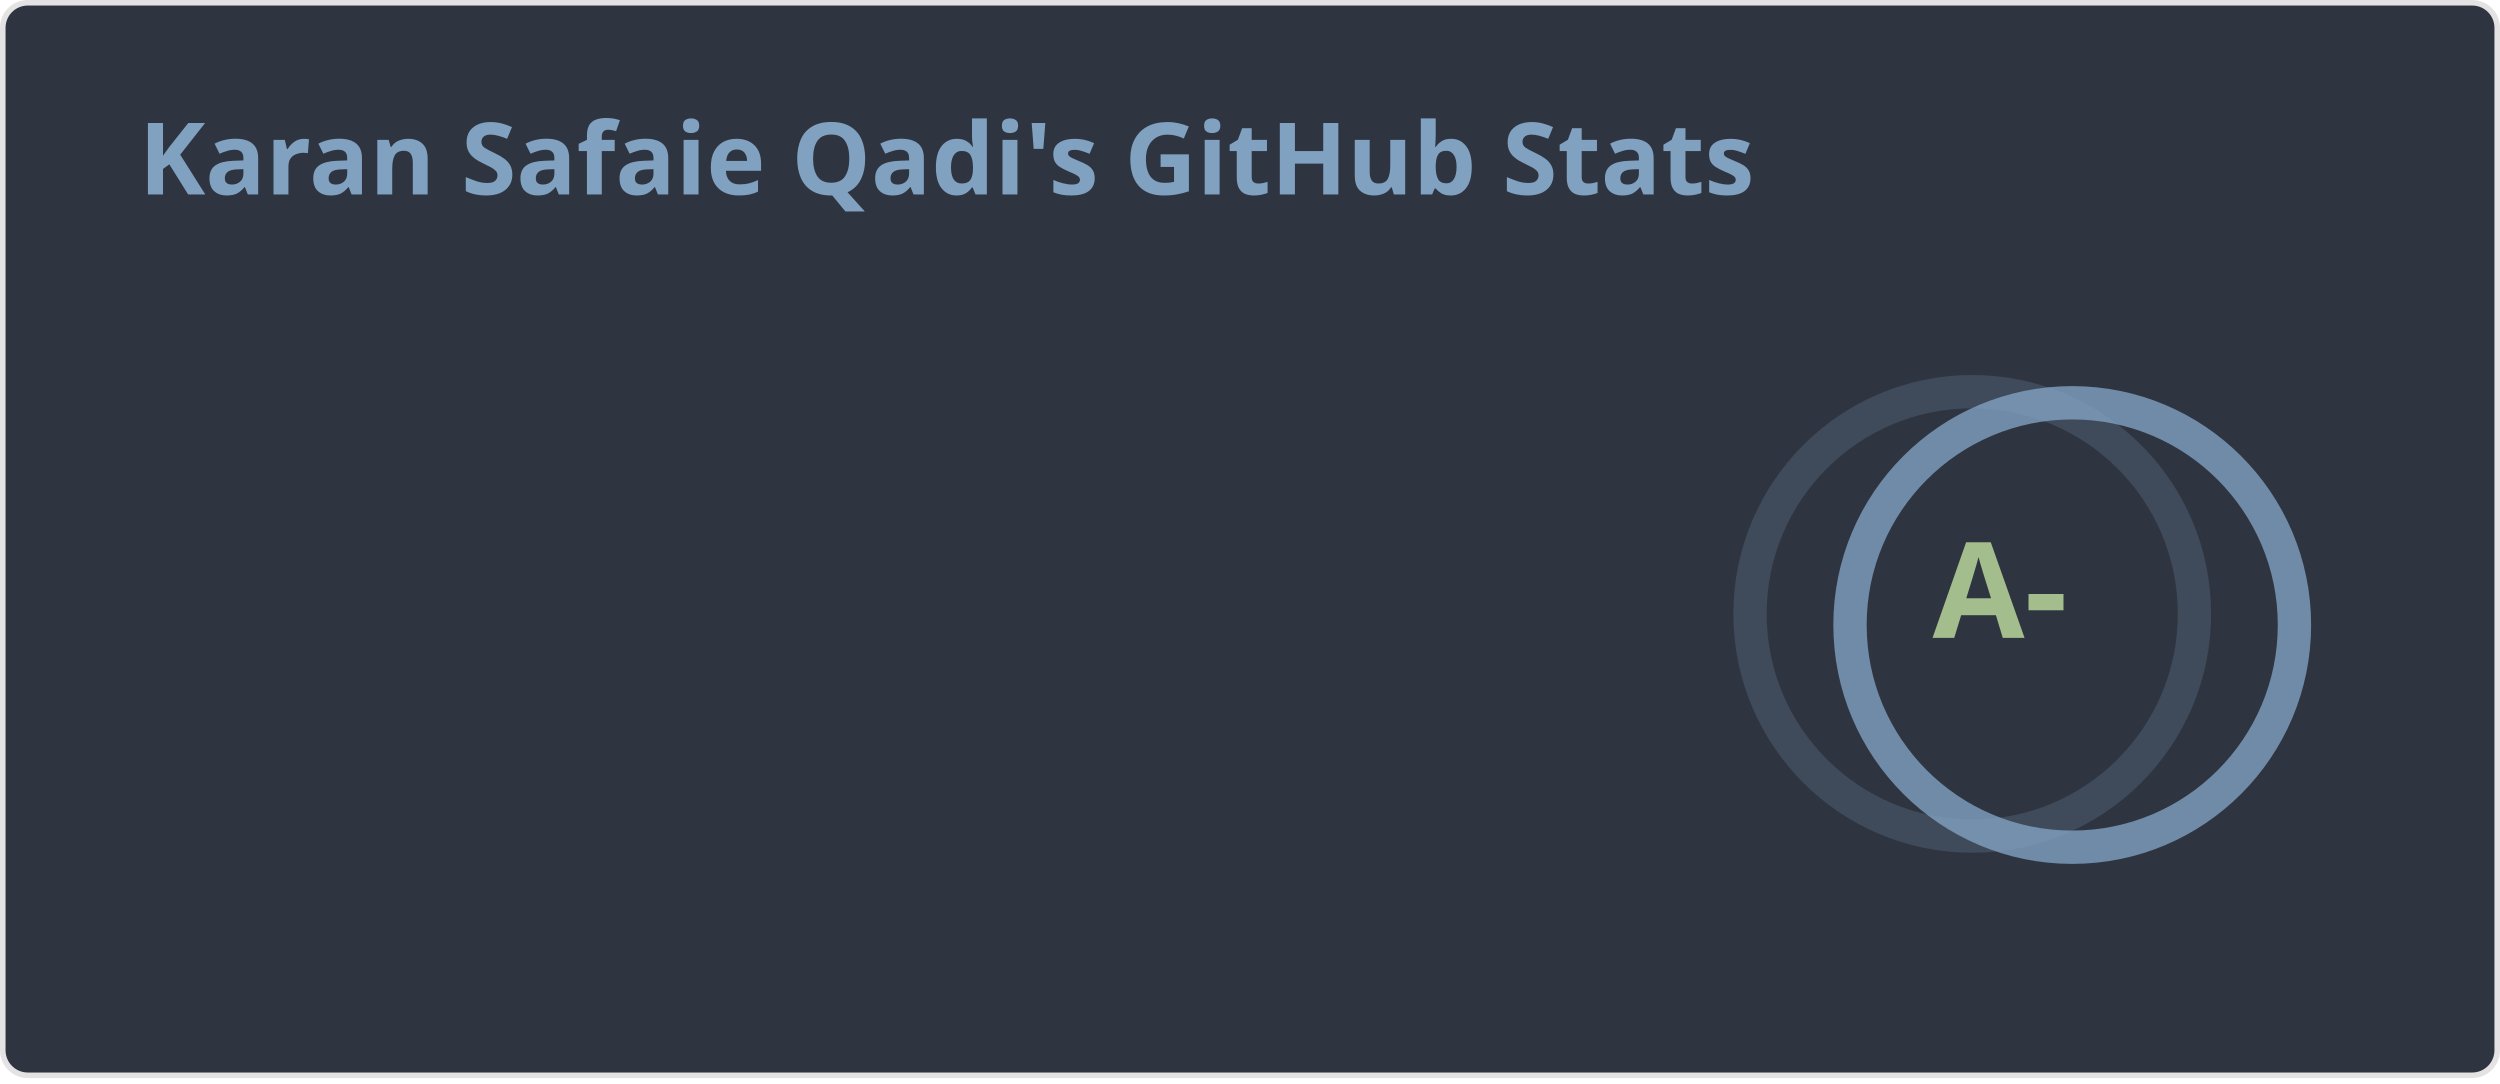
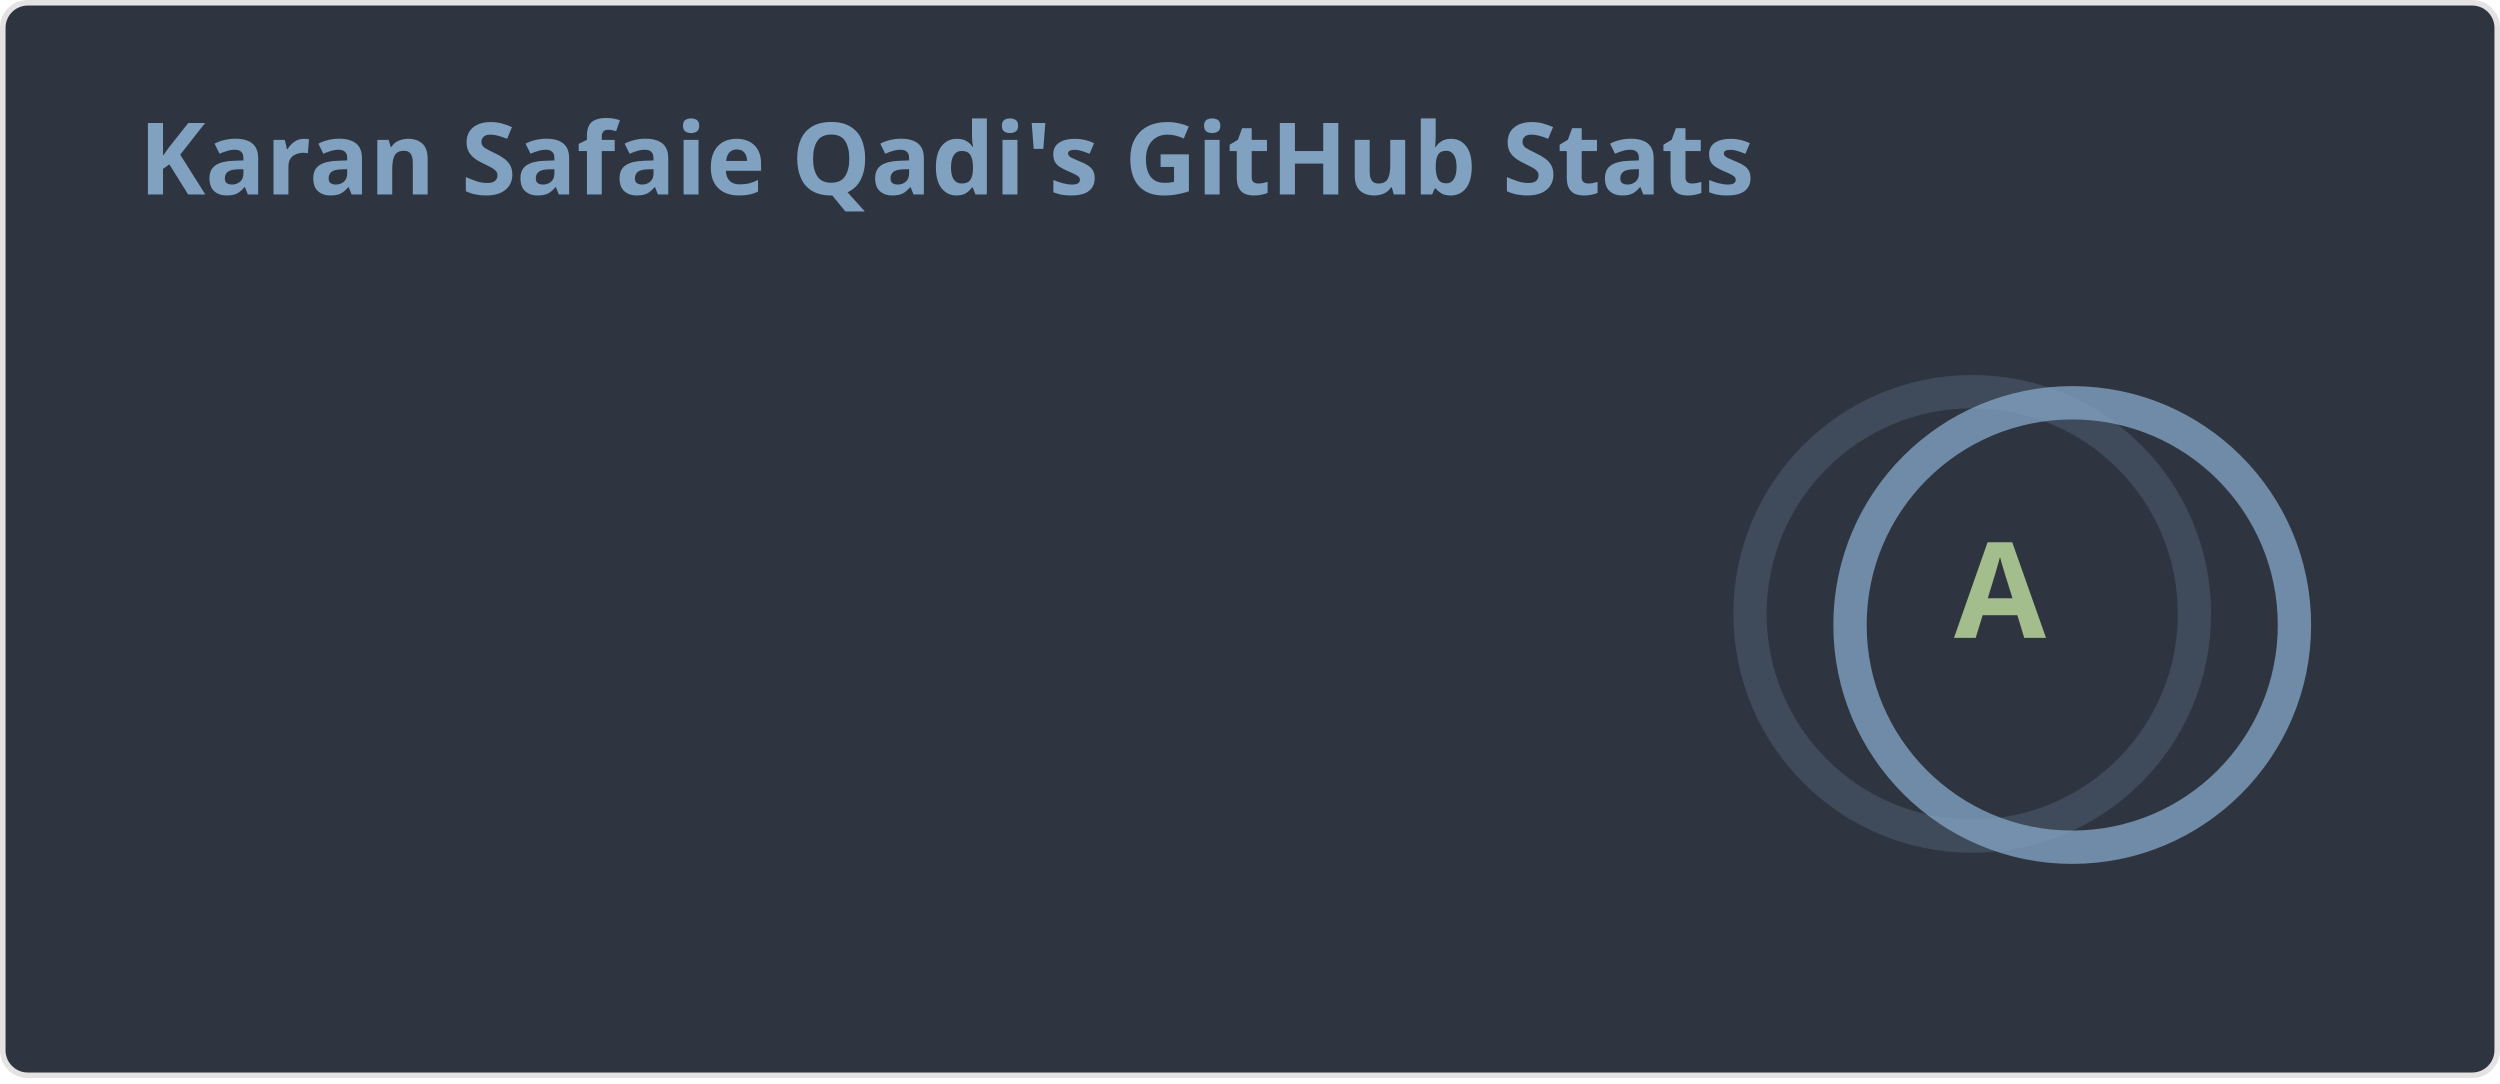
<svg xmlns="http://www.w3.org/2000/svg" width="450" height="195" viewBox="0 0 450 195" fill="none" role="img" aria-labelledby="descId">
  <style>
    
    .header {
      font: 600 18px 'Segoe UI', Ubuntu, Sans-Serif;
      fill: #81a1c1;
      animation: fadeInAnimation 0.8s ease-in-out forwards;
    }
    @supports(-moz-appearance: auto) {
      .header { font-size: 15.5px; }
    }
    .stat {
      font: 600 14px 'Segoe UI', Ubuntu, "Helvetica Neue", Sans-Serif;
      fill: #a3be8c;
    }
    @supports(-moz-appearance: auto) {
      .stat { font-size: 12px; }
    }
    .stagger {
      opacity: 0;
      animation: fadeInAnimation 0.3s ease-in-out forwards;
    }
    .rank-text {
      font: 800 24px 'Segoe UI', Ubuntu, Sans-Serif;
      fill: #a3be8c;
      animation: scaleInAnimation 0.3s ease-in-out forwards;
    }
    .rank-circle-rim {
      stroke: #81a1c1;
      fill: none;
      stroke-width: 6;
      opacity: 0.2;
    }
    .rank-circle {
      stroke: #81a1c1;
      stroke-dasharray: 251.327;
      fill: none;
      stroke-width: 6;
      stroke-linecap: round;
      opacity: 0.8;
      transform-origin: -10px 8px;
      transform: rotate(-90deg);
      animation: rankAnimation 1s forwards ease-in-out;
    }
    .icon {
      fill: #b48ead;
    }
    
    @keyframes scaleInAnimation {
      from { transform: translate(-5px, 5px) scale(0); }
      to { transform: translate(-5px, 5px) scale(1); }
    }
    @keyframes fadeInAnimation {
      from { opacity: 0; }
      to { opacity: 1; }
    }
    @keyframes rankAnimation {
      from { stroke-dashoffset: 251.327; }
-       to { stroke-dashoffset: 68.856; }
+       to { stroke-dashoffset: 50.124; }
    }
  </style>
  <rect data-testid="card-bg" x="0.5" y="0.5" rx="4.5" height="99%" width="449" fill="#2e3440" stroke="#e4e2e2" stroke-opacity="1" />
  <g data-testid="card-title" transform="translate(25, 35)">
    <g transform="translate(0, 0)">
      <text x="0" y="0" class="header" data-testid="header">Karan Safaie Qadi's GitHub Stats</text>
    </g>
  </g>
  <g data-testid="main-card-body" transform="translate(0, 55)">
    <g data-testid="rank-circle" transform="translate(365, 47.5)">
      <circle class="rank-circle-rim" cx="-10" cy="8" r="40" />
      <circle class="rank-circle" cx="-10" cy="8" r="40" />
      <g class="rank-text">
-         <text x="-5" y="3" alignment-baseline="central" dominant-baseline="central" text-anchor="middle" data-testid="level-rank-icon">A-</text>
+         <text x="-5" y="3" alignment-baseline="central" dominant-baseline="central" text-anchor="middle" data-testid="level-rank-icon">A</text>
      </g>
    </g>
    <svg x="0" y="0">
      <g transform="translate(0, 0)">
        <g class="stagger" style="animation-delay: 450ms" transform="translate(25, 0)">
          <text class="stat bold" y="12.5">Total Stars Earned:</text>
          <text class="stat bold" x="199.01" y="12.5" data-testid="stars">108</text>
        </g>
      </g>
      <g transform="translate(0, 25)">
        <g class="stagger" style="animation-delay: 600ms" transform="translate(25, 0)">
          <text class="stat bold" y="12.5">Total Contributions:</text>
-           <text class="stat bold" x="199.01" y="12.5" data-testid="commits">4.4K</text>
+           <text class="stat bold" x="199.01" y="12.5" data-testid="commits">4.5K</text>
        </g>
      </g>
      <g transform="translate(0, 50)">
        <g class="stagger" style="animation-delay: 750ms" transform="translate(25, 0)">
          <text class="stat bold" y="12.5">Total PRs:</text>
-           <text class="stat bold" x="199.01" y="12.5" data-testid="prs">190</text>
+           <text class="stat bold" x="199.01" y="12.5" data-testid="prs">234</text>
        </g>
      </g>
      <g transform="translate(0, 75)">
        <g class="stagger" style="animation-delay: 900ms" transform="translate(25, 0)">
          <text class="stat bold" y="12.5">Total Issues:</text>
-           <text class="stat bold" x="199.01" y="12.5" data-testid="issues">0</text>
+           <text class="stat bold" x="199.01" y="12.5" data-testid="issues">45</text>
        </g>
      </g>
      <g transform="translate(0, 100)">
        <g class="stagger" style="animation-delay: 1050ms" transform="translate(25, 0)">
          <text class="stat bold" y="12.5">Contributed to (last year):</text>
          <text class="stat bold" x="199.01" y="12.5" data-testid="contribs">4</text>
        </g>
      </g>
    </svg>
  </g>
</svg>
